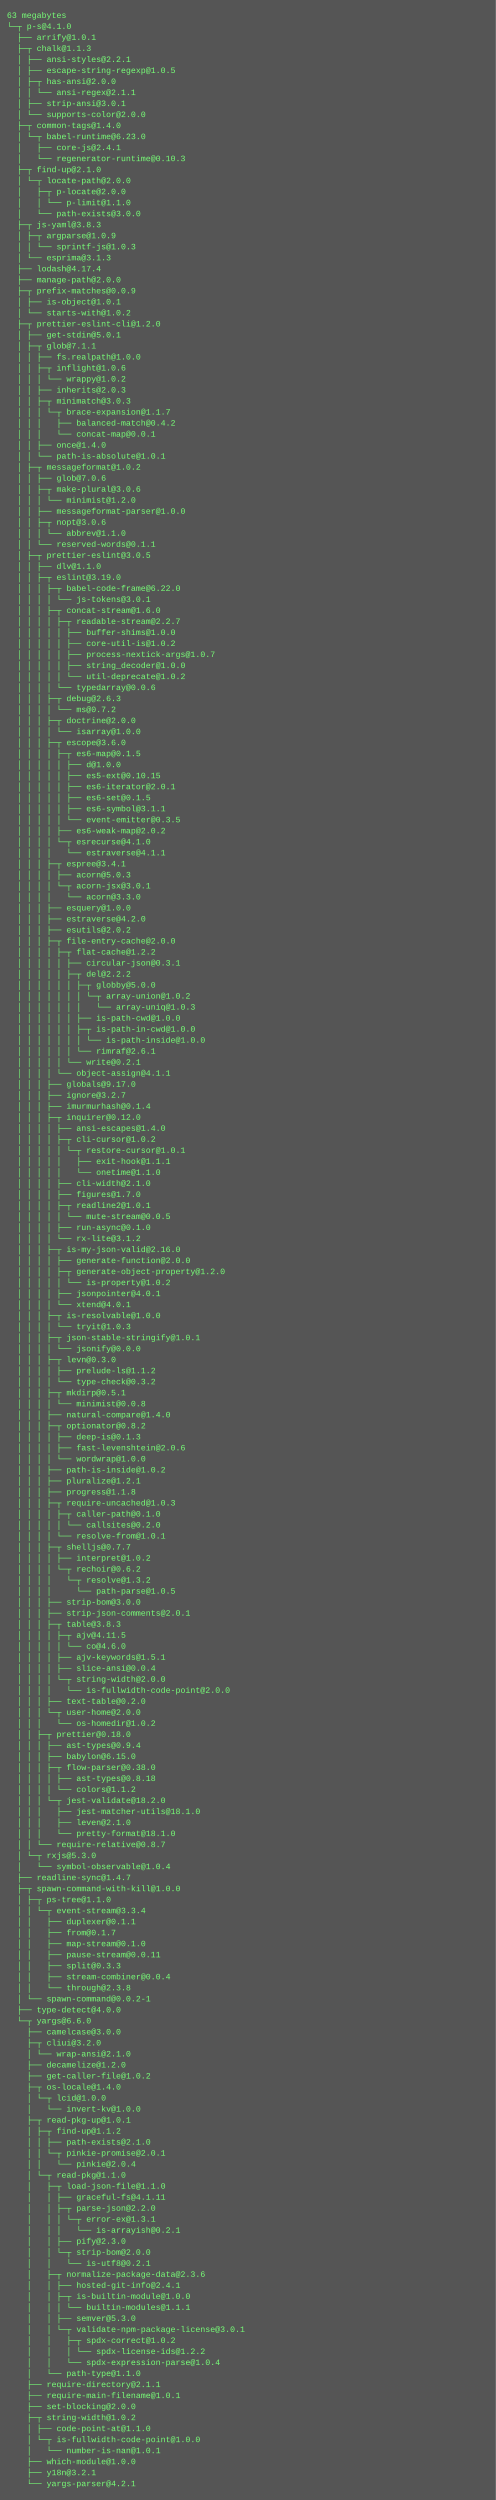
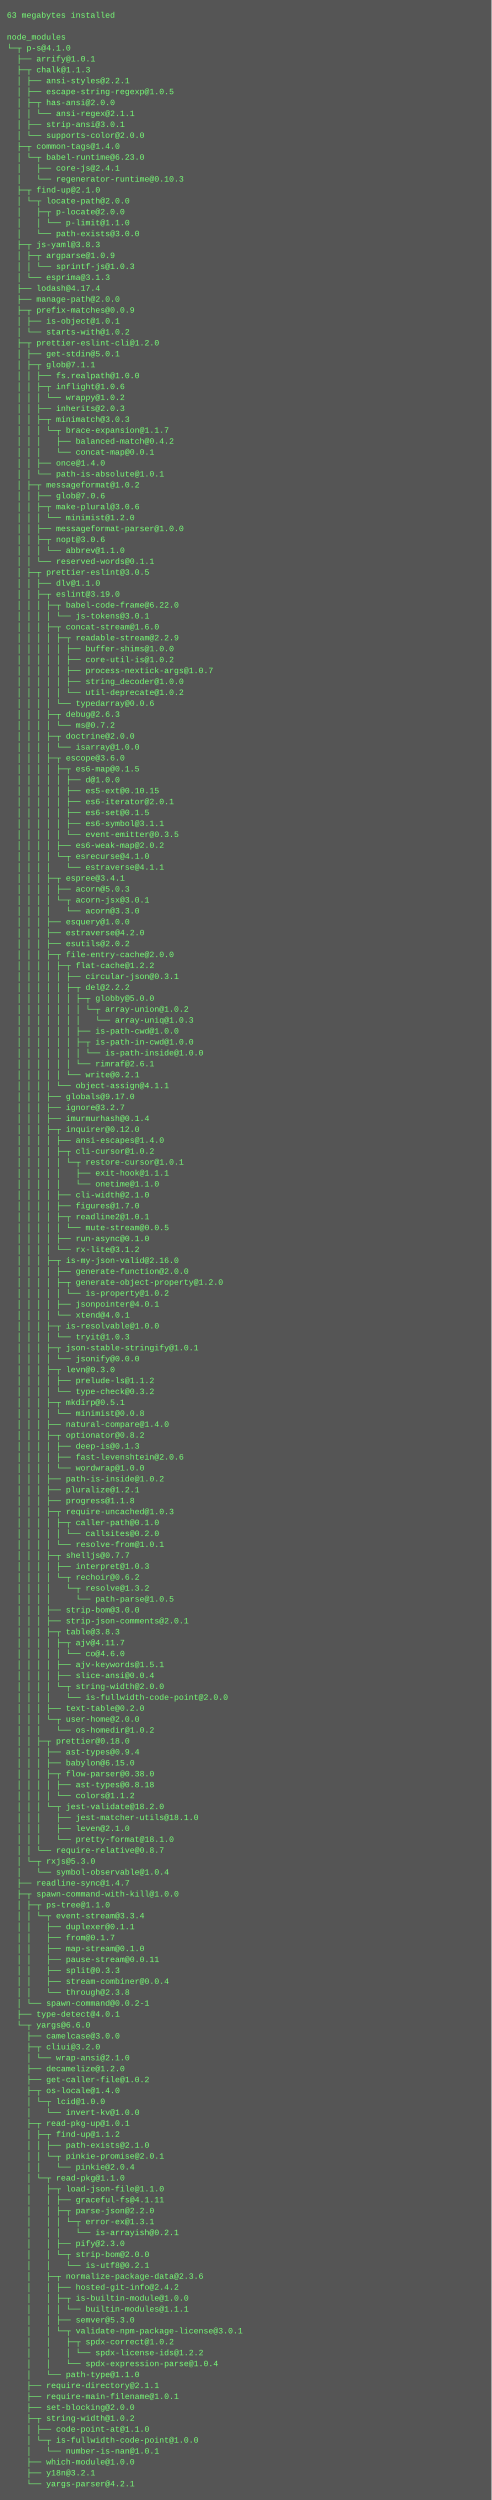
- <svg xmlns="http://www.w3.org/2000/svg" height="3630" width="720">
-   <rect height="3630" fill="#555" width="720" />
+ <svg xmlns="http://www.w3.org/2000/svg" height="3662" width="720">
+   <rect height="3662" fill="#555" width="720" />
  <text fill="#7f7" font-family="Courier New" font-size="12" xml:space="preserve">
-     <tspan x="10" y="26">63 megabytes</tspan>
-     <tspan x="10" y="42">└─┬ p-s@4.1.0 </tspan>
-     <tspan x="10" y="58">  ├── arrify@1.0.1 </tspan>
-     <tspan x="10" y="74">  ├─┬ chalk@1.1.3 </tspan>
-     <tspan x="10" y="90">  │ ├── ansi-styles@2.2.1 </tspan>
-     <tspan x="10" y="106">  │ ├── escape-string-regexp@1.0.5 </tspan>
-     <tspan x="10" y="122">  │ ├─┬ has-ansi@2.0.0 </tspan>
-     <tspan x="10" y="138">  │ │ └── ansi-regex@2.1.1 </tspan>
-     <tspan x="10" y="154">  │ ├── strip-ansi@3.0.1 </tspan>
-     <tspan x="10" y="170">  │ └── supports-color@2.0.0 </tspan>
-     <tspan x="10" y="186">  ├─┬ common-tags@1.4.0 </tspan>
-     <tspan x="10" y="202">  │ └─┬ babel-runtime@6.23.0 </tspan>
-     <tspan x="10" y="218">  │   ├── core-js@2.4.1 </tspan>
-     <tspan x="10" y="234">  │   └── regenerator-runtime@0.10.3 </tspan>
-     <tspan x="10" y="250">  ├─┬ find-up@2.1.0 </tspan>
-     <tspan x="10" y="266">  │ └─┬ locate-path@2.0.0 </tspan>
-     <tspan x="10" y="282">  │   ├─┬ p-locate@2.0.0 </tspan>
-     <tspan x="10" y="298">  │   │ └── p-limit@1.1.0 </tspan>
-     <tspan x="10" y="314">  │   └── path-exists@3.0.0 </tspan>
-     <tspan x="10" y="330">  ├─┬ js-yaml@3.8.3 </tspan>
-     <tspan x="10" y="346">  │ ├─┬ argparse@1.0.9 </tspan>
-     <tspan x="10" y="362">  │ │ └── sprintf-js@1.0.3 </tspan>
-     <tspan x="10" y="378">  │ └── esprima@3.1.3 </tspan>
-     <tspan x="10" y="394">  ├── lodash@4.17.4 </tspan>
-     <tspan x="10" y="410">  ├── manage-path@2.0.0 </tspan>
-     <tspan x="10" y="426">  ├─┬ prefix-matches@0.0.9 </tspan>
-     <tspan x="10" y="442">  │ ├── is-object@1.0.1 </tspan>
-     <tspan x="10" y="458">  │ └── starts-with@1.0.2 </tspan>
-     <tspan x="10" y="474">  ├─┬ prettier-eslint-cli@1.2.0 </tspan>
-     <tspan x="10" y="490">  │ ├── get-stdin@5.0.1 </tspan>
-     <tspan x="10" y="506">  │ ├─┬ glob@7.1.1 </tspan>
-     <tspan x="10" y="522">  │ │ ├── fs.realpath@1.0.0 </tspan>
-     <tspan x="10" y="538">  │ │ ├─┬ inflight@1.0.6 </tspan>
-     <tspan x="10" y="554">  │ │ │ └── wrappy@1.0.2 </tspan>
-     <tspan x="10" y="570">  │ │ ├── inherits@2.0.3 </tspan>
-     <tspan x="10" y="586">  │ │ ├─┬ minimatch@3.0.3 </tspan>
-     <tspan x="10" y="602">  │ │ │ └─┬ brace-expansion@1.1.7 </tspan>
-     <tspan x="10" y="618">  │ │ │   ├── balanced-match@0.4.2 </tspan>
-     <tspan x="10" y="634">  │ │ │   └── concat-map@0.0.1 </tspan>
-     <tspan x="10" y="650">  │ │ ├── once@1.4.0 </tspan>
-     <tspan x="10" y="666">  │ │ └── path-is-absolute@1.0.1 </tspan>
-     <tspan x="10" y="682">  │ ├─┬ messageformat@1.0.2 </tspan>
-     <tspan x="10" y="698">  │ │ ├── glob@7.0.6 </tspan>
-     <tspan x="10" y="714">  │ │ ├─┬ make-plural@3.0.6 </tspan>
-     <tspan x="10" y="730">  │ │ │ └── minimist@1.2.0 </tspan>
-     <tspan x="10" y="746">  │ │ ├── messageformat-parser@1.0.0 </tspan>
-     <tspan x="10" y="762">  │ │ ├─┬ nopt@3.0.6 </tspan>
-     <tspan x="10" y="778">  │ │ │ └── abbrev@1.1.0 </tspan>
-     <tspan x="10" y="794">  │ │ └── reserved-words@0.1.1 </tspan>
-     <tspan x="10" y="810">  │ ├─┬ prettier-eslint@3.0.5 </tspan>
-     <tspan x="10" y="826">  │ │ ├── dlv@1.1.0 </tspan>
-     <tspan x="10" y="842">  │ │ ├─┬ eslint@3.19.0 </tspan>
-     <tspan x="10" y="858">  │ │ │ ├─┬ babel-code-frame@6.22.0 </tspan>
-     <tspan x="10" y="874">  │ │ │ │ └── js-tokens@3.0.1 </tspan>
-     <tspan x="10" y="890">  │ │ │ ├─┬ concat-stream@1.6.0 </tspan>
-     <tspan x="10" y="906">  │ │ │ │ ├─┬ readable-stream@2.2.7 </tspan>
-     <tspan x="10" y="922">  │ │ │ │ │ ├── buffer-shims@1.0.0 </tspan>
-     <tspan x="10" y="938">  │ │ │ │ │ ├── core-util-is@1.0.2 </tspan>
-     <tspan x="10" y="954">  │ │ │ │ │ ├── process-nextick-args@1.0.7 </tspan>
-     <tspan x="10" y="970">  │ │ │ │ │ ├── string_decoder@1.0.0 </tspan>
-     <tspan x="10" y="986">  │ │ │ │ │ └── util-deprecate@1.0.2 </tspan>
-     <tspan x="10" y="1002">  │ │ │ │ └── typedarray@0.0.6 </tspan>
-     <tspan x="10" y="1018">  │ │ │ ├─┬ debug@2.6.3 </tspan>
-     <tspan x="10" y="1034">  │ │ │ │ └── ms@0.7.2 </tspan>
-     <tspan x="10" y="1050">  │ │ │ ├─┬ doctrine@2.0.0 </tspan>
-     <tspan x="10" y="1066">  │ │ │ │ └── isarray@1.0.0 </tspan>
-     <tspan x="10" y="1082">  │ │ │ ├─┬ escope@3.6.0 </tspan>
-     <tspan x="10" y="1098">  │ │ │ │ ├─┬ es6-map@0.1.5 </tspan>
-     <tspan x="10" y="1114">  │ │ │ │ │ ├── d@1.0.0 </tspan>
-     <tspan x="10" y="1130">  │ │ │ │ │ ├── es5-ext@0.10.15 </tspan>
-     <tspan x="10" y="1146">  │ │ │ │ │ ├── es6-iterator@2.0.1 </tspan>
-     <tspan x="10" y="1162">  │ │ │ │ │ ├── es6-set@0.1.5 </tspan>
-     <tspan x="10" y="1178">  │ │ │ │ │ ├── es6-symbol@3.1.1 </tspan>
-     <tspan x="10" y="1194">  │ │ │ │ │ └── event-emitter@0.3.5 </tspan>
-     <tspan x="10" y="1210">  │ │ │ │ ├── es6-weak-map@2.0.2 </tspan>
-     <tspan x="10" y="1226">  │ │ │ │ └─┬ esrecurse@4.1.0 </tspan>
-     <tspan x="10" y="1242">  │ │ │ │   └── estraverse@4.1.1 </tspan>
-     <tspan x="10" y="1258">  │ │ │ ├─┬ espree@3.4.1 </tspan>
-     <tspan x="10" y="1274">  │ │ │ │ ├── acorn@5.0.3 </tspan>
-     <tspan x="10" y="1290">  │ │ │ │ └─┬ acorn-jsx@3.0.1 </tspan>
-     <tspan x="10" y="1306">  │ │ │ │   └── acorn@3.3.0 </tspan>
-     <tspan x="10" y="1322">  │ │ │ ├── esquery@1.0.0 </tspan>
-     <tspan x="10" y="1338">  │ │ │ ├── estraverse@4.2.0 </tspan>
-     <tspan x="10" y="1354">  │ │ │ ├── esutils@2.0.2 </tspan>
-     <tspan x="10" y="1370">  │ │ │ ├─┬ file-entry-cache@2.0.0 </tspan>
-     <tspan x="10" y="1386">  │ │ │ │ ├─┬ flat-cache@1.2.2 </tspan>
-     <tspan x="10" y="1402">  │ │ │ │ │ ├── circular-json@0.3.1 </tspan>
-     <tspan x="10" y="1418">  │ │ │ │ │ ├─┬ del@2.2.2 </tspan>
-     <tspan x="10" y="1434">  │ │ │ │ │ │ ├─┬ globby@5.0.0 </tspan>
-     <tspan x="10" y="1450">  │ │ │ │ │ │ │ └─┬ array-union@1.0.2 </tspan>
-     <tspan x="10" y="1466">  │ │ │ │ │ │ │   └── array-uniq@1.0.3 </tspan>
-     <tspan x="10" y="1482">  │ │ │ │ │ │ ├── is-path-cwd@1.0.0 </tspan>
-     <tspan x="10" y="1498">  │ │ │ │ │ │ ├─┬ is-path-in-cwd@1.0.0 </tspan>
-     <tspan x="10" y="1514">  │ │ │ │ │ │ │ └── is-path-inside@1.0.0 </tspan>
-     <tspan x="10" y="1530">  │ │ │ │ │ │ └── rimraf@2.6.1 </tspan>
-     <tspan x="10" y="1546">  │ │ │ │ │ └── write@0.2.1 </tspan>
-     <tspan x="10" y="1562">  │ │ │ │ └── object-assign@4.1.1 </tspan>
-     <tspan x="10" y="1578">  │ │ │ ├── globals@9.17.0 </tspan>
-     <tspan x="10" y="1594">  │ │ │ ├── ignore@3.2.7 </tspan>
-     <tspan x="10" y="1610">  │ │ │ ├── imurmurhash@0.1.4 </tspan>
-     <tspan x="10" y="1626">  │ │ │ ├─┬ inquirer@0.12.0 </tspan>
-     <tspan x="10" y="1642">  │ │ │ │ ├── ansi-escapes@1.4.0 </tspan>
-     <tspan x="10" y="1658">  │ │ │ │ ├─┬ cli-cursor@1.0.2 </tspan>
-     <tspan x="10" y="1674">  │ │ │ │ │ └─┬ restore-cursor@1.0.1 </tspan>
-     <tspan x="10" y="1690">  │ │ │ │ │   ├── exit-hook@1.1.1 </tspan>
-     <tspan x="10" y="1706">  │ │ │ │ │   └── onetime@1.1.0 </tspan>
-     <tspan x="10" y="1722">  │ │ │ │ ├── cli-width@2.1.0 </tspan>
-     <tspan x="10" y="1738">  │ │ │ │ ├── figures@1.7.0 </tspan>
-     <tspan x="10" y="1754">  │ │ │ │ ├─┬ readline2@1.0.1 </tspan>
-     <tspan x="10" y="1770">  │ │ │ │ │ └── mute-stream@0.0.5 </tspan>
-     <tspan x="10" y="1786">  │ │ │ │ ├── run-async@0.1.0 </tspan>
-     <tspan x="10" y="1802">  │ │ │ │ └── rx-lite@3.1.2 </tspan>
-     <tspan x="10" y="1818">  │ │ │ ├─┬ is-my-json-valid@2.16.0 </tspan>
-     <tspan x="10" y="1834">  │ │ │ │ ├── generate-function@2.0.0 </tspan>
-     <tspan x="10" y="1850">  │ │ │ │ ├─┬ generate-object-property@1.2.0 </tspan>
-     <tspan x="10" y="1866">  │ │ │ │ │ └── is-property@1.0.2 </tspan>
-     <tspan x="10" y="1882">  │ │ │ │ ├── jsonpointer@4.0.1 </tspan>
-     <tspan x="10" y="1898">  │ │ │ │ └── xtend@4.0.1 </tspan>
-     <tspan x="10" y="1914">  │ │ │ ├─┬ is-resolvable@1.0.0 </tspan>
-     <tspan x="10" y="1930">  │ │ │ │ └── tryit@1.0.3 </tspan>
-     <tspan x="10" y="1946">  │ │ │ ├─┬ json-stable-stringify@1.0.1 </tspan>
-     <tspan x="10" y="1962">  │ │ │ │ └── jsonify@0.0.0 </tspan>
-     <tspan x="10" y="1978">  │ │ │ ├─┬ levn@0.3.0 </tspan>
-     <tspan x="10" y="1994">  │ │ │ │ ├── prelude-ls@1.1.2 </tspan>
-     <tspan x="10" y="2010">  │ │ │ │ └── type-check@0.3.2 </tspan>
-     <tspan x="10" y="2026">  │ │ │ ├─┬ mkdirp@0.5.1 </tspan>
-     <tspan x="10" y="2042">  │ │ │ │ └── minimist@0.0.8 </tspan>
-     <tspan x="10" y="2058">  │ │ │ ├── natural-compare@1.4.0 </tspan>
-     <tspan x="10" y="2074">  │ │ │ ├─┬ optionator@0.8.2 </tspan>
-     <tspan x="10" y="2090">  │ │ │ │ ├── deep-is@0.1.3 </tspan>
-     <tspan x="10" y="2106">  │ │ │ │ ├── fast-levenshtein@2.0.6 </tspan>
-     <tspan x="10" y="2122">  │ │ │ │ └── wordwrap@1.0.0 </tspan>
-     <tspan x="10" y="2138">  │ │ │ ├── path-is-inside@1.0.2 </tspan>
-     <tspan x="10" y="2154">  │ │ │ ├── pluralize@1.2.1 </tspan>
-     <tspan x="10" y="2170">  │ │ │ ├── progress@1.1.8 </tspan>
-     <tspan x="10" y="2186">  │ │ │ ├─┬ require-uncached@1.0.3 </tspan>
-     <tspan x="10" y="2202">  │ │ │ │ ├─┬ caller-path@0.1.0 </tspan>
-     <tspan x="10" y="2218">  │ │ │ │ │ └── callsites@0.2.0 </tspan>
-     <tspan x="10" y="2234">  │ │ │ │ └── resolve-from@1.0.1 </tspan>
-     <tspan x="10" y="2250">  │ │ │ ├─┬ shelljs@0.7.7 </tspan>
-     <tspan x="10" y="2266">  │ │ │ │ ├── interpret@1.0.2 </tspan>
-     <tspan x="10" y="2282">  │ │ │ │ └─┬ rechoir@0.6.2 </tspan>
-     <tspan x="10" y="2298">  │ │ │ │   └─┬ resolve@1.3.2 </tspan>
-     <tspan x="10" y="2314">  │ │ │ │     └── path-parse@1.0.5 </tspan>
-     <tspan x="10" y="2330">  │ │ │ ├── strip-bom@3.0.0 </tspan>
-     <tspan x="10" y="2346">  │ │ │ ├── strip-json-comments@2.0.1 </tspan>
-     <tspan x="10" y="2362">  │ │ │ ├─┬ table@3.8.3 </tspan>
-     <tspan x="10" y="2378">  │ │ │ │ ├─┬ ajv@4.11.5 </tspan>
-     <tspan x="10" y="2394">  │ │ │ │ │ └── co@4.6.0 </tspan>
-     <tspan x="10" y="2410">  │ │ │ │ ├── ajv-keywords@1.5.1 </tspan>
-     <tspan x="10" y="2426">  │ │ │ │ ├── slice-ansi@0.0.4 </tspan>
-     <tspan x="10" y="2442">  │ │ │ │ └─┬ string-width@2.0.0 </tspan>
-     <tspan x="10" y="2458">  │ │ │ │   └── is-fullwidth-code-point@2.0.0 </tspan>
-     <tspan x="10" y="2474">  │ │ │ ├── text-table@0.2.0 </tspan>
-     <tspan x="10" y="2490">  │ │ │ └─┬ user-home@2.0.0 </tspan>
-     <tspan x="10" y="2506">  │ │ │   └── os-homedir@1.0.2 </tspan>
-     <tspan x="10" y="2522">  │ │ ├─┬ prettier@0.18.0 </tspan>
-     <tspan x="10" y="2538">  │ │ │ ├── ast-types@0.9.4 </tspan>
-     <tspan x="10" y="2554">  │ │ │ ├── babylon@6.15.0 </tspan>
-     <tspan x="10" y="2570">  │ │ │ ├─┬ flow-parser@0.38.0 </tspan>
-     <tspan x="10" y="2586">  │ │ │ │ ├── ast-types@0.8.18 </tspan>
-     <tspan x="10" y="2602">  │ │ │ │ └── colors@1.1.2 </tspan>
-     <tspan x="10" y="2618">  │ │ │ └─┬ jest-validate@18.2.0 </tspan>
-     <tspan x="10" y="2634">  │ │ │   ├── jest-matcher-utils@18.1.0 </tspan>
-     <tspan x="10" y="2650">  │ │ │   ├── leven@2.1.0 </tspan>
-     <tspan x="10" y="2666">  │ │ │   └── pretty-format@18.1.0 </tspan>
-     <tspan x="10" y="2682">  │ │ └── require-relative@0.8.7 </tspan>
-     <tspan x="10" y="2698">  │ └─┬ rxjs@5.3.0 </tspan>
-     <tspan x="10" y="2714">  │   └── symbol-observable@1.0.4 </tspan>
-     <tspan x="10" y="2730">  ├── readline-sync@1.4.7 </tspan>
-     <tspan x="10" y="2746">  ├─┬ spawn-command-with-kill@1.0.0 </tspan>
-     <tspan x="10" y="2762">  │ ├─┬ ps-tree@1.1.0 </tspan>
-     <tspan x="10" y="2778">  │ │ └─┬ event-stream@3.3.4 </tspan>
-     <tspan x="10" y="2794">  │ │   ├── duplexer@0.1.1 </tspan>
-     <tspan x="10" y="2810">  │ │   ├── from@0.1.7 </tspan>
-     <tspan x="10" y="2826">  │ │   ├── map-stream@0.1.0 </tspan>
-     <tspan x="10" y="2842">  │ │   ├── pause-stream@0.0.11 </tspan>
-     <tspan x="10" y="2858">  │ │   ├── split@0.3.3 </tspan>
-     <tspan x="10" y="2874">  │ │   ├── stream-combiner@0.0.4 </tspan>
-     <tspan x="10" y="2890">  │ │   └── through@2.3.8 </tspan>
-     <tspan x="10" y="2906">  │ └── spawn-command@0.0.2-1 </tspan>
-     <tspan x="10" y="2922">  ├── type-detect@4.0.0 </tspan>
-     <tspan x="10" y="2938">  └─┬ yargs@6.6.0 </tspan>
-     <tspan x="10" y="2954">    ├── camelcase@3.0.0 </tspan>
-     <tspan x="10" y="2970">    ├─┬ cliui@3.2.0 </tspan>
-     <tspan x="10" y="2986">    │ └── wrap-ansi@2.1.0 </tspan>
-     <tspan x="10" y="3002">    ├── decamelize@1.2.0 </tspan>
-     <tspan x="10" y="3018">    ├── get-caller-file@1.0.2 </tspan>
-     <tspan x="10" y="3034">    ├─┬ os-locale@1.4.0 </tspan>
-     <tspan x="10" y="3050">    │ └─┬ lcid@1.0.0 </tspan>
-     <tspan x="10" y="3066">    │   └── invert-kv@1.0.0 </tspan>
-     <tspan x="10" y="3082">    ├─┬ read-pkg-up@1.0.1 </tspan>
-     <tspan x="10" y="3098">    │ ├─┬ find-up@1.1.2 </tspan>
-     <tspan x="10" y="3114">    │ │ ├── path-exists@2.1.0 </tspan>
-     <tspan x="10" y="3130">    │ │ └─┬ pinkie-promise@2.0.1 </tspan>
-     <tspan x="10" y="3146">    │ │   └── pinkie@2.0.4 </tspan>
-     <tspan x="10" y="3162">    │ └─┬ read-pkg@1.1.0 </tspan>
-     <tspan x="10" y="3178">    │   ├─┬ load-json-file@1.1.0 </tspan>
-     <tspan x="10" y="3194">    │   │ ├── graceful-fs@4.1.11 </tspan>
-     <tspan x="10" y="3210">    │   │ ├─┬ parse-json@2.2.0 </tspan>
-     <tspan x="10" y="3226">    │   │ │ └─┬ error-ex@1.3.1 </tspan>
-     <tspan x="10" y="3242">    │   │ │   └── is-arrayish@0.2.1 </tspan>
-     <tspan x="10" y="3258">    │   │ ├── pify@2.3.0 </tspan>
-     <tspan x="10" y="3274">    │   │ └─┬ strip-bom@2.0.0 </tspan>
-     <tspan x="10" y="3290">    │   │   └── is-utf8@0.2.1 </tspan>
-     <tspan x="10" y="3306">    │   ├─┬ normalize-package-data@2.3.6 </tspan>
-     <tspan x="10" y="3322">    │   │ ├── hosted-git-info@2.4.1 </tspan>
-     <tspan x="10" y="3338">    │   │ ├─┬ is-builtin-module@1.0.0 </tspan>
-     <tspan x="10" y="3354">    │   │ │ └── builtin-modules@1.1.1 </tspan>
-     <tspan x="10" y="3370">    │   │ ├── semver@5.3.0 </tspan>
-     <tspan x="10" y="3386">    │   │ └─┬ validate-npm-package-license@3.0.1 </tspan>
-     <tspan x="10" y="3402">    │   │   ├─┬ spdx-correct@1.0.2 </tspan>
-     <tspan x="10" y="3418">    │   │   │ └── spdx-license-ids@1.2.2 </tspan>
-     <tspan x="10" y="3434">    │   │   └── spdx-expression-parse@1.0.4 </tspan>
-     <tspan x="10" y="3450">    │   └── path-type@1.1.0 </tspan>
-     <tspan x="10" y="3466">    ├── require-directory@2.1.1 </tspan>
-     <tspan x="10" y="3482">    ├── require-main-filename@1.0.1 </tspan>
-     <tspan x="10" y="3498">    ├── set-blocking@2.0.0 </tspan>
-     <tspan x="10" y="3514">    ├─┬ string-width@1.0.2 </tspan>
-     <tspan x="10" y="3530">    │ ├── code-point-at@1.1.0 </tspan>
-     <tspan x="10" y="3546">    │ └─┬ is-fullwidth-code-point@1.0.0 </tspan>
-     <tspan x="10" y="3562">    │   └── number-is-nan@1.0.1 </tspan>
-     <tspan x="10" y="3578">    ├── which-module@1.0.0 </tspan>
-     <tspan x="10" y="3594">    ├── y18n@3.2.1 </tspan>
-     <tspan x="10" y="3610">    └── yargs-parser@4.2.1</tspan>
+     <tspan x="10" y="26">63 megabytes installed</tspan>
+     <tspan x="10" y="42" />
+     <tspan x="10" y="58">node_modules</tspan>
+     <tspan x="10" y="74">└─┬ p-s@4.1.0 </tspan>
+     <tspan x="10" y="90">  ├── arrify@1.0.1 </tspan>
+     <tspan x="10" y="106">  ├─┬ chalk@1.1.3 </tspan>
+     <tspan x="10" y="122">  │ ├── ansi-styles@2.2.1 </tspan>
+     <tspan x="10" y="138">  │ ├── escape-string-regexp@1.0.5 </tspan>
+     <tspan x="10" y="154">  │ ├─┬ has-ansi@2.0.0 </tspan>
+     <tspan x="10" y="170">  │ │ └── ansi-regex@2.1.1 </tspan>
+     <tspan x="10" y="186">  │ ├── strip-ansi@3.0.1 </tspan>
+     <tspan x="10" y="202">  │ └── supports-color@2.0.0 </tspan>
+     <tspan x="10" y="218">  ├─┬ common-tags@1.4.0 </tspan>
+     <tspan x="10" y="234">  │ └─┬ babel-runtime@6.23.0 </tspan>
+     <tspan x="10" y="250">  │   ├── core-js@2.4.1 </tspan>
+     <tspan x="10" y="266">  │   └── regenerator-runtime@0.10.3 </tspan>
+     <tspan x="10" y="282">  ├─┬ find-up@2.1.0 </tspan>
+     <tspan x="10" y="298">  │ └─┬ locate-path@2.0.0 </tspan>
+     <tspan x="10" y="314">  │   ├─┬ p-locate@2.0.0 </tspan>
+     <tspan x="10" y="330">  │   │ └── p-limit@1.1.0 </tspan>
+     <tspan x="10" y="346">  │   └── path-exists@3.0.0 </tspan>
+     <tspan x="10" y="362">  ├─┬ js-yaml@3.8.3 </tspan>
+     <tspan x="10" y="378">  │ ├─┬ argparse@1.0.9 </tspan>
+     <tspan x="10" y="394">  │ │ └── sprintf-js@1.0.3 </tspan>
+     <tspan x="10" y="410">  │ └── esprima@3.1.3 </tspan>
+     <tspan x="10" y="426">  ├── lodash@4.17.4 </tspan>
+     <tspan x="10" y="442">  ├── manage-path@2.0.0 </tspan>
+     <tspan x="10" y="458">  ├─┬ prefix-matches@0.0.9 </tspan>
+     <tspan x="10" y="474">  │ ├── is-object@1.0.1 </tspan>
+     <tspan x="10" y="490">  │ └── starts-with@1.0.2 </tspan>
+     <tspan x="10" y="506">  ├─┬ prettier-eslint-cli@1.2.0 </tspan>
+     <tspan x="10" y="522">  │ ├── get-stdin@5.0.1 </tspan>
+     <tspan x="10" y="538">  │ ├─┬ glob@7.1.1 </tspan>
+     <tspan x="10" y="554">  │ │ ├── fs.realpath@1.0.0 </tspan>
+     <tspan x="10" y="570">  │ │ ├─┬ inflight@1.0.6 </tspan>
+     <tspan x="10" y="586">  │ │ │ └── wrappy@1.0.2 </tspan>
+     <tspan x="10" y="602">  │ │ ├── inherits@2.0.3 </tspan>
+     <tspan x="10" y="618">  │ │ ├─┬ minimatch@3.0.3 </tspan>
+     <tspan x="10" y="634">  │ │ │ └─┬ brace-expansion@1.1.7 </tspan>
+     <tspan x="10" y="650">  │ │ │   ├── balanced-match@0.4.2 </tspan>
+     <tspan x="10" y="666">  │ │ │   └── concat-map@0.0.1 </tspan>
+     <tspan x="10" y="682">  │ │ ├── once@1.4.0 </tspan>
+     <tspan x="10" y="698">  │ │ └── path-is-absolute@1.0.1 </tspan>
+     <tspan x="10" y="714">  │ ├─┬ messageformat@1.0.2 </tspan>
+     <tspan x="10" y="730">  │ │ ├── glob@7.0.6 </tspan>
+     <tspan x="10" y="746">  │ │ ├─┬ make-plural@3.0.6 </tspan>
+     <tspan x="10" y="762">  │ │ │ └── minimist@1.2.0 </tspan>
+     <tspan x="10" y="778">  │ │ ├── messageformat-parser@1.0.0 </tspan>
+     <tspan x="10" y="794">  │ │ ├─┬ nopt@3.0.6 </tspan>
+     <tspan x="10" y="810">  │ │ │ └── abbrev@1.1.0 </tspan>
+     <tspan x="10" y="826">  │ │ └── reserved-words@0.1.1 </tspan>
+     <tspan x="10" y="842">  │ ├─┬ prettier-eslint@3.0.5 </tspan>
+     <tspan x="10" y="858">  │ │ ├── dlv@1.1.0 </tspan>
+     <tspan x="10" y="874">  │ │ ├─┬ eslint@3.19.0 </tspan>
+     <tspan x="10" y="890">  │ │ │ ├─┬ babel-code-frame@6.22.0 </tspan>
+     <tspan x="10" y="906">  │ │ │ │ └── js-tokens@3.0.1 </tspan>
+     <tspan x="10" y="922">  │ │ │ ├─┬ concat-stream@1.6.0 </tspan>
+     <tspan x="10" y="938">  │ │ │ │ ├─┬ readable-stream@2.2.9 </tspan>
+     <tspan x="10" y="954">  │ │ │ │ │ ├── buffer-shims@1.0.0 </tspan>
+     <tspan x="10" y="970">  │ │ │ │ │ ├── core-util-is@1.0.2 </tspan>
+     <tspan x="10" y="986">  │ │ │ │ │ ├── process-nextick-args@1.0.7 </tspan>
+     <tspan x="10" y="1002">  │ │ │ │ │ ├── string_decoder@1.0.0 </tspan>
+     <tspan x="10" y="1018">  │ │ │ │ │ └── util-deprecate@1.0.2 </tspan>
+     <tspan x="10" y="1034">  │ │ │ │ └── typedarray@0.0.6 </tspan>
+     <tspan x="10" y="1050">  │ │ │ ├─┬ debug@2.6.3 </tspan>
+     <tspan x="10" y="1066">  │ │ │ │ └── ms@0.7.2 </tspan>
+     <tspan x="10" y="1082">  │ │ │ ├─┬ doctrine@2.0.0 </tspan>
+     <tspan x="10" y="1098">  │ │ │ │ └── isarray@1.0.0 </tspan>
+     <tspan x="10" y="1114">  │ │ │ ├─┬ escope@3.6.0 </tspan>
+     <tspan x="10" y="1130">  │ │ │ │ ├─┬ es6-map@0.1.5 </tspan>
+     <tspan x="10" y="1146">  │ │ │ │ │ ├── d@1.0.0 </tspan>
+     <tspan x="10" y="1162">  │ │ │ │ │ ├── es5-ext@0.10.15 </tspan>
+     <tspan x="10" y="1178">  │ │ │ │ │ ├── es6-iterator@2.0.1 </tspan>
+     <tspan x="10" y="1194">  │ │ │ │ │ ├── es6-set@0.1.5 </tspan>
+     <tspan x="10" y="1210">  │ │ │ │ │ ├── es6-symbol@3.1.1 </tspan>
+     <tspan x="10" y="1226">  │ │ │ │ │ └── event-emitter@0.3.5 </tspan>
+     <tspan x="10" y="1242">  │ │ │ │ ├── es6-weak-map@2.0.2 </tspan>
+     <tspan x="10" y="1258">  │ │ │ │ └─┬ esrecurse@4.1.0 </tspan>
+     <tspan x="10" y="1274">  │ │ │ │   └── estraverse@4.1.1 </tspan>
+     <tspan x="10" y="1290">  │ │ │ ├─┬ espree@3.4.1 </tspan>
+     <tspan x="10" y="1306">  │ │ │ │ ├── acorn@5.0.3 </tspan>
+     <tspan x="10" y="1322">  │ │ │ │ └─┬ acorn-jsx@3.0.1 </tspan>
+     <tspan x="10" y="1338">  │ │ │ │   └── acorn@3.3.0 </tspan>
+     <tspan x="10" y="1354">  │ │ │ ├── esquery@1.0.0 </tspan>
+     <tspan x="10" y="1370">  │ │ │ ├── estraverse@4.2.0 </tspan>
+     <tspan x="10" y="1386">  │ │ │ ├── esutils@2.0.2 </tspan>
+     <tspan x="10" y="1402">  │ │ │ ├─┬ file-entry-cache@2.0.0 </tspan>
+     <tspan x="10" y="1418">  │ │ │ │ ├─┬ flat-cache@1.2.2 </tspan>
+     <tspan x="10" y="1434">  │ │ │ │ │ ├── circular-json@0.3.1 </tspan>
+     <tspan x="10" y="1450">  │ │ │ │ │ ├─┬ del@2.2.2 </tspan>
+     <tspan x="10" y="1466">  │ │ │ │ │ │ ├─┬ globby@5.0.0 </tspan>
+     <tspan x="10" y="1482">  │ │ │ │ │ │ │ └─┬ array-union@1.0.2 </tspan>
+     <tspan x="10" y="1498">  │ │ │ │ │ │ │   └── array-uniq@1.0.3 </tspan>
+     <tspan x="10" y="1514">  │ │ │ │ │ │ ├── is-path-cwd@1.0.0 </tspan>
+     <tspan x="10" y="1530">  │ │ │ │ │ │ ├─┬ is-path-in-cwd@1.0.0 </tspan>
+     <tspan x="10" y="1546">  │ │ │ │ │ │ │ └── is-path-inside@1.0.0 </tspan>
+     <tspan x="10" y="1562">  │ │ │ │ │ │ └── rimraf@2.6.1 </tspan>
+     <tspan x="10" y="1578">  │ │ │ │ │ └── write@0.2.1 </tspan>
+     <tspan x="10" y="1594">  │ │ │ │ └── object-assign@4.1.1 </tspan>
+     <tspan x="10" y="1610">  │ │ │ ├── globals@9.17.0 </tspan>
+     <tspan x="10" y="1626">  │ │ │ ├── ignore@3.2.7 </tspan>
+     <tspan x="10" y="1642">  │ │ │ ├── imurmurhash@0.1.4 </tspan>
+     <tspan x="10" y="1658">  │ │ │ ├─┬ inquirer@0.12.0 </tspan>
+     <tspan x="10" y="1674">  │ │ │ │ ├── ansi-escapes@1.4.0 </tspan>
+     <tspan x="10" y="1690">  │ │ │ │ ├─┬ cli-cursor@1.0.2 </tspan>
+     <tspan x="10" y="1706">  │ │ │ │ │ └─┬ restore-cursor@1.0.1 </tspan>
+     <tspan x="10" y="1722">  │ │ │ │ │   ├── exit-hook@1.1.1 </tspan>
+     <tspan x="10" y="1738">  │ │ │ │ │   └── onetime@1.1.0 </tspan>
+     <tspan x="10" y="1754">  │ │ │ │ ├── cli-width@2.1.0 </tspan>
+     <tspan x="10" y="1770">  │ │ │ │ ├── figures@1.7.0 </tspan>
+     <tspan x="10" y="1786">  │ │ │ │ ├─┬ readline2@1.0.1 </tspan>
+     <tspan x="10" y="1802">  │ │ │ │ │ └── mute-stream@0.0.5 </tspan>
+     <tspan x="10" y="1818">  │ │ │ │ ├── run-async@0.1.0 </tspan>
+     <tspan x="10" y="1834">  │ │ │ │ └── rx-lite@3.1.2 </tspan>
+     <tspan x="10" y="1850">  │ │ │ ├─┬ is-my-json-valid@2.16.0 </tspan>
+     <tspan x="10" y="1866">  │ │ │ │ ├── generate-function@2.0.0 </tspan>
+     <tspan x="10" y="1882">  │ │ │ │ ├─┬ generate-object-property@1.2.0 </tspan>
+     <tspan x="10" y="1898">  │ │ │ │ │ └── is-property@1.0.2 </tspan>
+     <tspan x="10" y="1914">  │ │ │ │ ├── jsonpointer@4.0.1 </tspan>
+     <tspan x="10" y="1930">  │ │ │ │ └── xtend@4.0.1 </tspan>
+     <tspan x="10" y="1946">  │ │ │ ├─┬ is-resolvable@1.0.0 </tspan>
+     <tspan x="10" y="1962">  │ │ │ │ └── tryit@1.0.3 </tspan>
+     <tspan x="10" y="1978">  │ │ │ ├─┬ json-stable-stringify@1.0.1 </tspan>
+     <tspan x="10" y="1994">  │ │ │ │ └── jsonify@0.0.0 </tspan>
+     <tspan x="10" y="2010">  │ │ │ ├─┬ levn@0.3.0 </tspan>
+     <tspan x="10" y="2026">  │ │ │ │ ├── prelude-ls@1.1.2 </tspan>
+     <tspan x="10" y="2042">  │ │ │ │ └── type-check@0.3.2 </tspan>
+     <tspan x="10" y="2058">  │ │ │ ├─┬ mkdirp@0.5.1 </tspan>
+     <tspan x="10" y="2074">  │ │ │ │ └── minimist@0.0.8 </tspan>
+     <tspan x="10" y="2090">  │ │ │ ├── natural-compare@1.4.0 </tspan>
+     <tspan x="10" y="2106">  │ │ │ ├─┬ optionator@0.8.2 </tspan>
+     <tspan x="10" y="2122">  │ │ │ │ ├── deep-is@0.1.3 </tspan>
+     <tspan x="10" y="2138">  │ │ │ │ ├── fast-levenshtein@2.0.6 </tspan>
+     <tspan x="10" y="2154">  │ │ │ │ └── wordwrap@1.0.0 </tspan>
+     <tspan x="10" y="2170">  │ │ │ ├── path-is-inside@1.0.2 </tspan>
+     <tspan x="10" y="2186">  │ │ │ ├── pluralize@1.2.1 </tspan>
+     <tspan x="10" y="2202">  │ │ │ ├── progress@1.1.8 </tspan>
+     <tspan x="10" y="2218">  │ │ │ ├─┬ require-uncached@1.0.3 </tspan>
+     <tspan x="10" y="2234">  │ │ │ │ ├─┬ caller-path@0.1.0 </tspan>
+     <tspan x="10" y="2250">  │ │ │ │ │ └── callsites@0.2.0 </tspan>
+     <tspan x="10" y="2266">  │ │ │ │ └── resolve-from@1.0.1 </tspan>
+     <tspan x="10" y="2282">  │ │ │ ├─┬ shelljs@0.7.7 </tspan>
+     <tspan x="10" y="2298">  │ │ │ │ ├── interpret@1.0.3 </tspan>
+     <tspan x="10" y="2314">  │ │ │ │ └─┬ rechoir@0.6.2 </tspan>
+     <tspan x="10" y="2330">  │ │ │ │   └─┬ resolve@1.3.2 </tspan>
+     <tspan x="10" y="2346">  │ │ │ │     └── path-parse@1.0.5 </tspan>
+     <tspan x="10" y="2362">  │ │ │ ├── strip-bom@3.0.0 </tspan>
+     <tspan x="10" y="2378">  │ │ │ ├── strip-json-comments@2.0.1 </tspan>
+     <tspan x="10" y="2394">  │ │ │ ├─┬ table@3.8.3 </tspan>
+     <tspan x="10" y="2410">  │ │ │ │ ├─┬ ajv@4.11.7 </tspan>
+     <tspan x="10" y="2426">  │ │ │ │ │ └── co@4.6.0 </tspan>
+     <tspan x="10" y="2442">  │ │ │ │ ├── ajv-keywords@1.5.1 </tspan>
+     <tspan x="10" y="2458">  │ │ │ │ ├── slice-ansi@0.0.4 </tspan>
+     <tspan x="10" y="2474">  │ │ │ │ └─┬ string-width@2.0.0 </tspan>
+     <tspan x="10" y="2490">  │ │ │ │   └── is-fullwidth-code-point@2.0.0 </tspan>
+     <tspan x="10" y="2506">  │ │ │ ├── text-table@0.2.0 </tspan>
+     <tspan x="10" y="2522">  │ │ │ └─┬ user-home@2.0.0 </tspan>
+     <tspan x="10" y="2538">  │ │ │   └── os-homedir@1.0.2 </tspan>
+     <tspan x="10" y="2554">  │ │ ├─┬ prettier@0.18.0 </tspan>
+     <tspan x="10" y="2570">  │ │ │ ├── ast-types@0.9.4 </tspan>
+     <tspan x="10" y="2586">  │ │ │ ├── babylon@6.15.0 </tspan>
+     <tspan x="10" y="2602">  │ │ │ ├─┬ flow-parser@0.38.0 </tspan>
+     <tspan x="10" y="2618">  │ │ │ │ ├── ast-types@0.8.18 </tspan>
+     <tspan x="10" y="2634">  │ │ │ │ └── colors@1.1.2 </tspan>
+     <tspan x="10" y="2650">  │ │ │ └─┬ jest-validate@18.2.0 </tspan>
+     <tspan x="10" y="2666">  │ │ │   ├── jest-matcher-utils@18.1.0 </tspan>
+     <tspan x="10" y="2682">  │ │ │   ├── leven@2.1.0 </tspan>
+     <tspan x="10" y="2698">  │ │ │   └── pretty-format@18.1.0 </tspan>
+     <tspan x="10" y="2714">  │ │ └── require-relative@0.8.7 </tspan>
+     <tspan x="10" y="2730">  │ └─┬ rxjs@5.3.0 </tspan>
+     <tspan x="10" y="2746">  │   └── symbol-observable@1.0.4 </tspan>
+     <tspan x="10" y="2762">  ├── readline-sync@1.4.7 </tspan>
+     <tspan x="10" y="2778">  ├─┬ spawn-command-with-kill@1.0.0 </tspan>
+     <tspan x="10" y="2794">  │ ├─┬ ps-tree@1.1.0 </tspan>
+     <tspan x="10" y="2810">  │ │ └─┬ event-stream@3.3.4 </tspan>
+     <tspan x="10" y="2826">  │ │   ├── duplexer@0.1.1 </tspan>
+     <tspan x="10" y="2842">  │ │   ├── from@0.1.7 </tspan>
+     <tspan x="10" y="2858">  │ │   ├── map-stream@0.1.0 </tspan>
+     <tspan x="10" y="2874">  │ │   ├── pause-stream@0.0.11 </tspan>
+     <tspan x="10" y="2890">  │ │   ├── split@0.3.3 </tspan>
+     <tspan x="10" y="2906">  │ │   ├── stream-combiner@0.0.4 </tspan>
+     <tspan x="10" y="2922">  │ │   └── through@2.3.8 </tspan>
+     <tspan x="10" y="2938">  │ └── spawn-command@0.0.2-1 </tspan>
+     <tspan x="10" y="2954">  ├── type-detect@4.0.1 </tspan>
+     <tspan x="10" y="2970">  └─┬ yargs@6.6.0 </tspan>
+     <tspan x="10" y="2986">    ├── camelcase@3.0.0 </tspan>
+     <tspan x="10" y="3002">    ├─┬ cliui@3.2.0 </tspan>
+     <tspan x="10" y="3018">    │ └── wrap-ansi@2.1.0 </tspan>
+     <tspan x="10" y="3034">    ├── decamelize@1.2.0 </tspan>
+     <tspan x="10" y="3050">    ├── get-caller-file@1.0.2 </tspan>
+     <tspan x="10" y="3066">    ├─┬ os-locale@1.4.0 </tspan>
+     <tspan x="10" y="3082">    │ └─┬ lcid@1.0.0 </tspan>
+     <tspan x="10" y="3098">    │   └── invert-kv@1.0.0 </tspan>
+     <tspan x="10" y="3114">    ├─┬ read-pkg-up@1.0.1 </tspan>
+     <tspan x="10" y="3130">    │ ├─┬ find-up@1.1.2 </tspan>
+     <tspan x="10" y="3146">    │ │ ├── path-exists@2.1.0 </tspan>
+     <tspan x="10" y="3162">    │ │ └─┬ pinkie-promise@2.0.1 </tspan>
+     <tspan x="10" y="3178">    │ │   └── pinkie@2.0.4 </tspan>
+     <tspan x="10" y="3194">    │ └─┬ read-pkg@1.1.0 </tspan>
+     <tspan x="10" y="3210">    │   ├─┬ load-json-file@1.1.0 </tspan>
+     <tspan x="10" y="3226">    │   │ ├── graceful-fs@4.1.11 </tspan>
+     <tspan x="10" y="3242">    │   │ ├─┬ parse-json@2.2.0 </tspan>
+     <tspan x="10" y="3258">    │   │ │ └─┬ error-ex@1.3.1 </tspan>
+     <tspan x="10" y="3274">    │   │ │   └── is-arrayish@0.2.1 </tspan>
+     <tspan x="10" y="3290">    │   │ ├── pify@2.3.0 </tspan>
+     <tspan x="10" y="3306">    │   │ └─┬ strip-bom@2.0.0 </tspan>
+     <tspan x="10" y="3322">    │   │   └── is-utf8@0.2.1 </tspan>
+     <tspan x="10" y="3338">    │   ├─┬ normalize-package-data@2.3.6 </tspan>
+     <tspan x="10" y="3354">    │   │ ├── hosted-git-info@2.4.2 </tspan>
+     <tspan x="10" y="3370">    │   │ ├─┬ is-builtin-module@1.0.0 </tspan>
+     <tspan x="10" y="3386">    │   │ │ └── builtin-modules@1.1.1 </tspan>
+     <tspan x="10" y="3402">    │   │ ├── semver@5.3.0 </tspan>
+     <tspan x="10" y="3418">    │   │ └─┬ validate-npm-package-license@3.0.1 </tspan>
+     <tspan x="10" y="3434">    │   │   ├─┬ spdx-correct@1.0.2 </tspan>
+     <tspan x="10" y="3450">    │   │   │ └── spdx-license-ids@1.2.2 </tspan>
+     <tspan x="10" y="3466">    │   │   └── spdx-expression-parse@1.0.4 </tspan>
+     <tspan x="10" y="3482">    │   └── path-type@1.1.0 </tspan>
+     <tspan x="10" y="3498">    ├── require-directory@2.1.1 </tspan>
+     <tspan x="10" y="3514">    ├── require-main-filename@1.0.1 </tspan>
+     <tspan x="10" y="3530">    ├── set-blocking@2.0.0 </tspan>
+     <tspan x="10" y="3546">    ├─┬ string-width@1.0.2 </tspan>
+     <tspan x="10" y="3562">    │ ├── code-point-at@1.1.0 </tspan>
+     <tspan x="10" y="3578">    │ └─┬ is-fullwidth-code-point@1.0.0 </tspan>
+     <tspan x="10" y="3594">    │   └── number-is-nan@1.0.1 </tspan>
+     <tspan x="10" y="3610">    ├── which-module@1.0.0 </tspan>
+     <tspan x="10" y="3626">    ├── y18n@3.2.1 </tspan>
+     <tspan x="10" y="3642">    └── yargs-parser@4.2.1</tspan>
  </text>
</svg>
